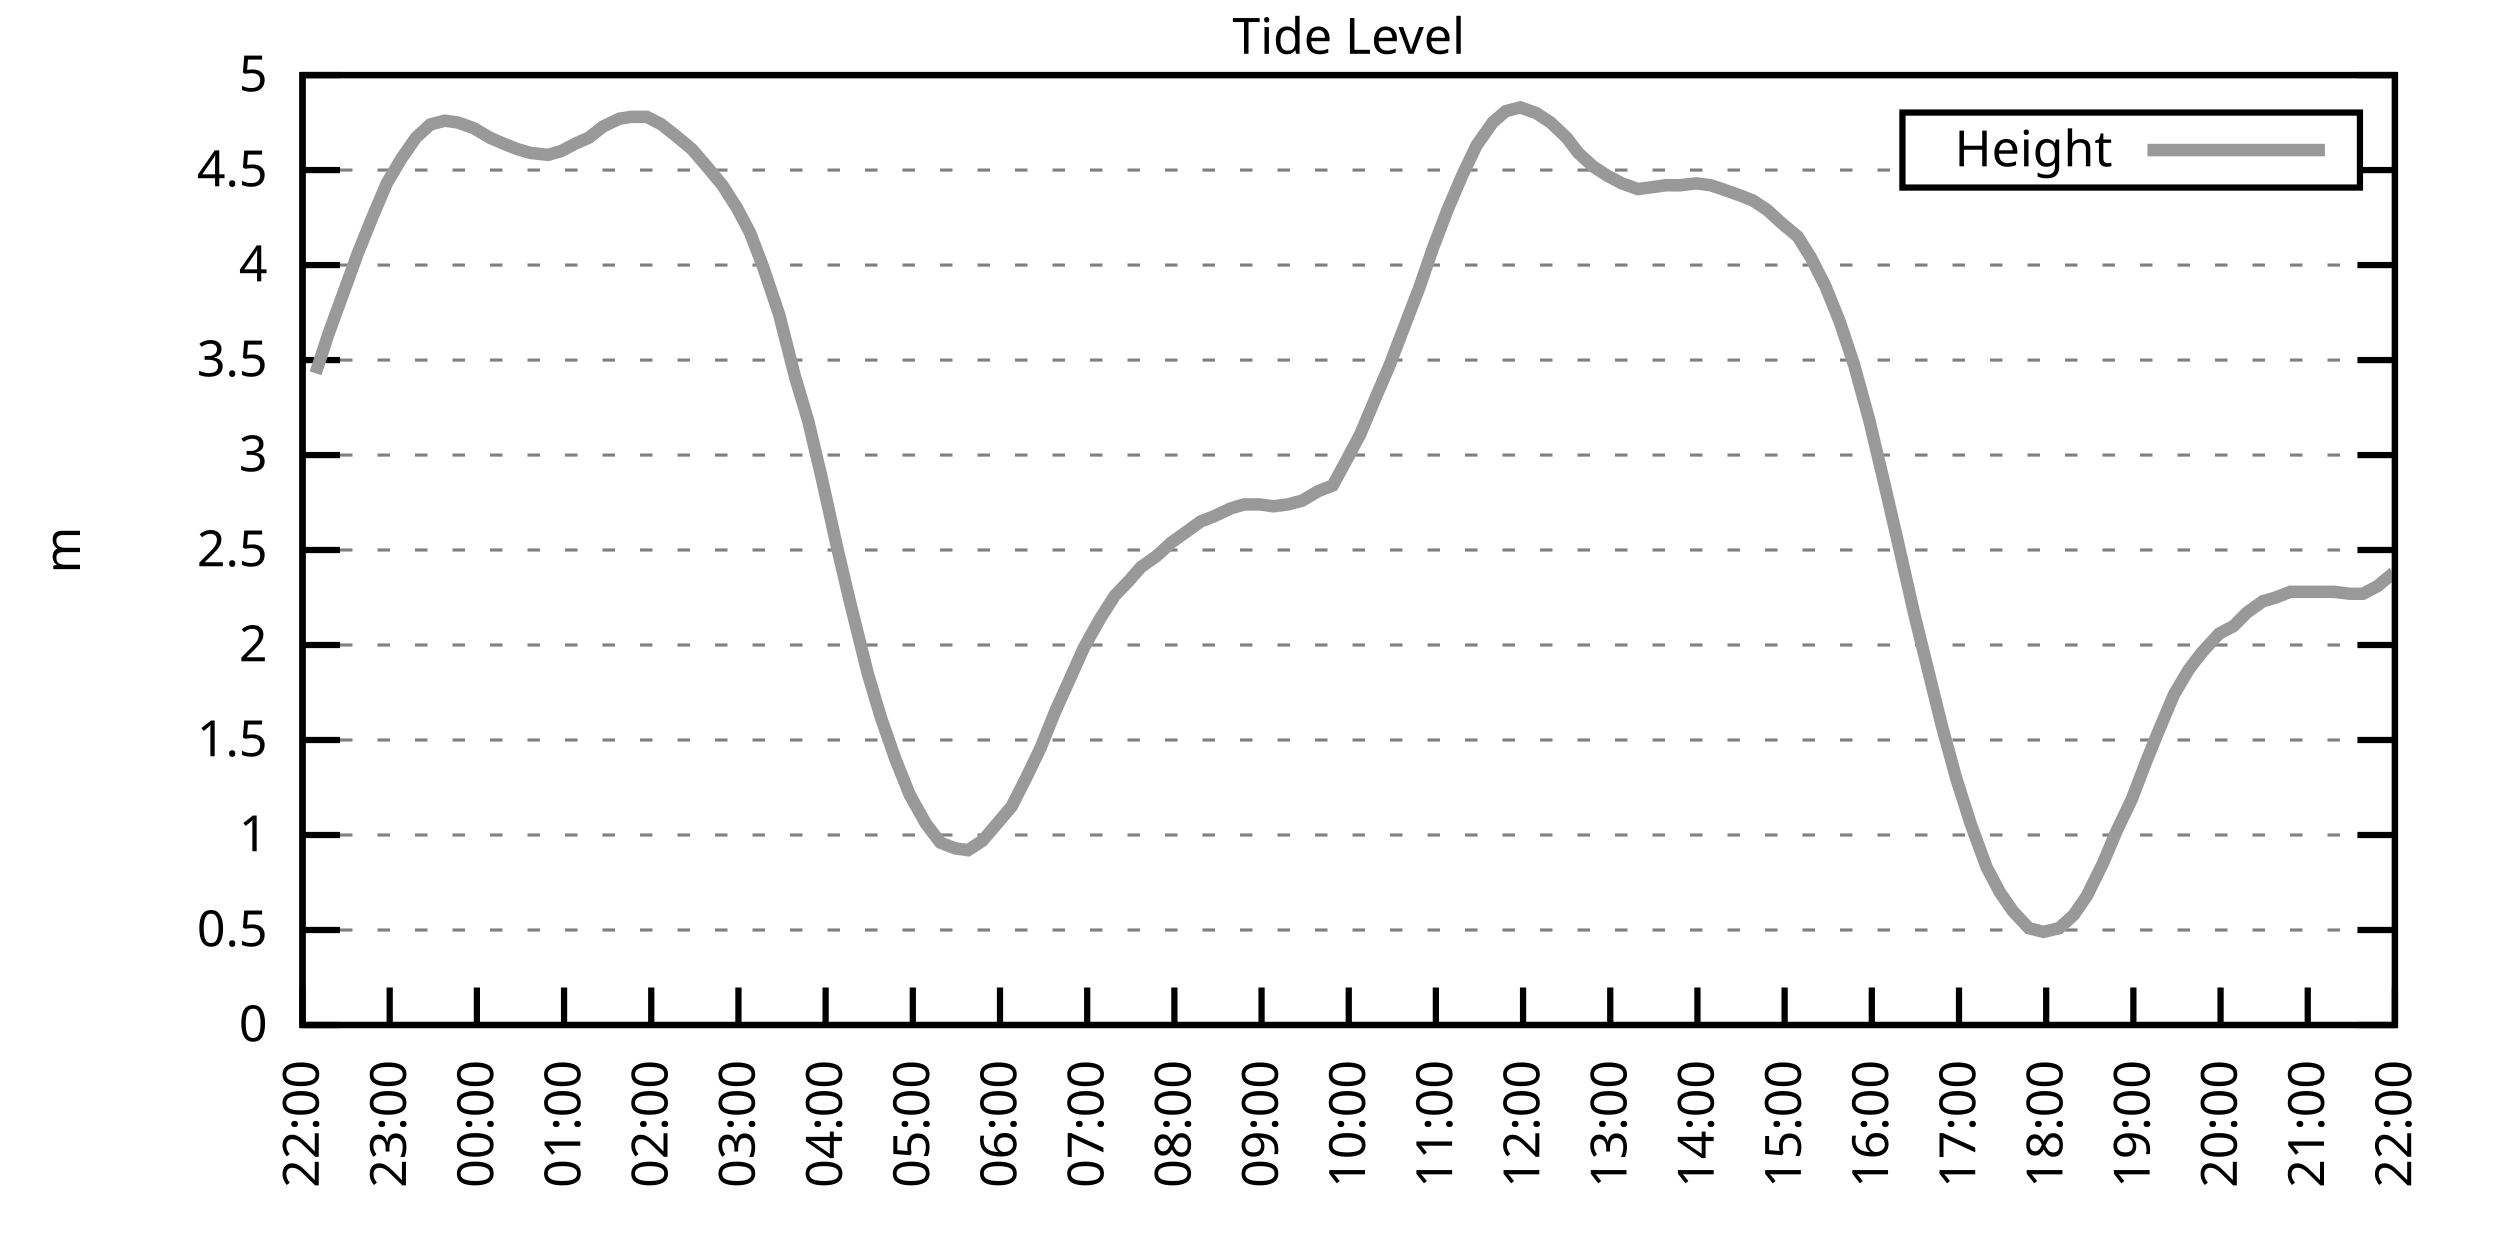
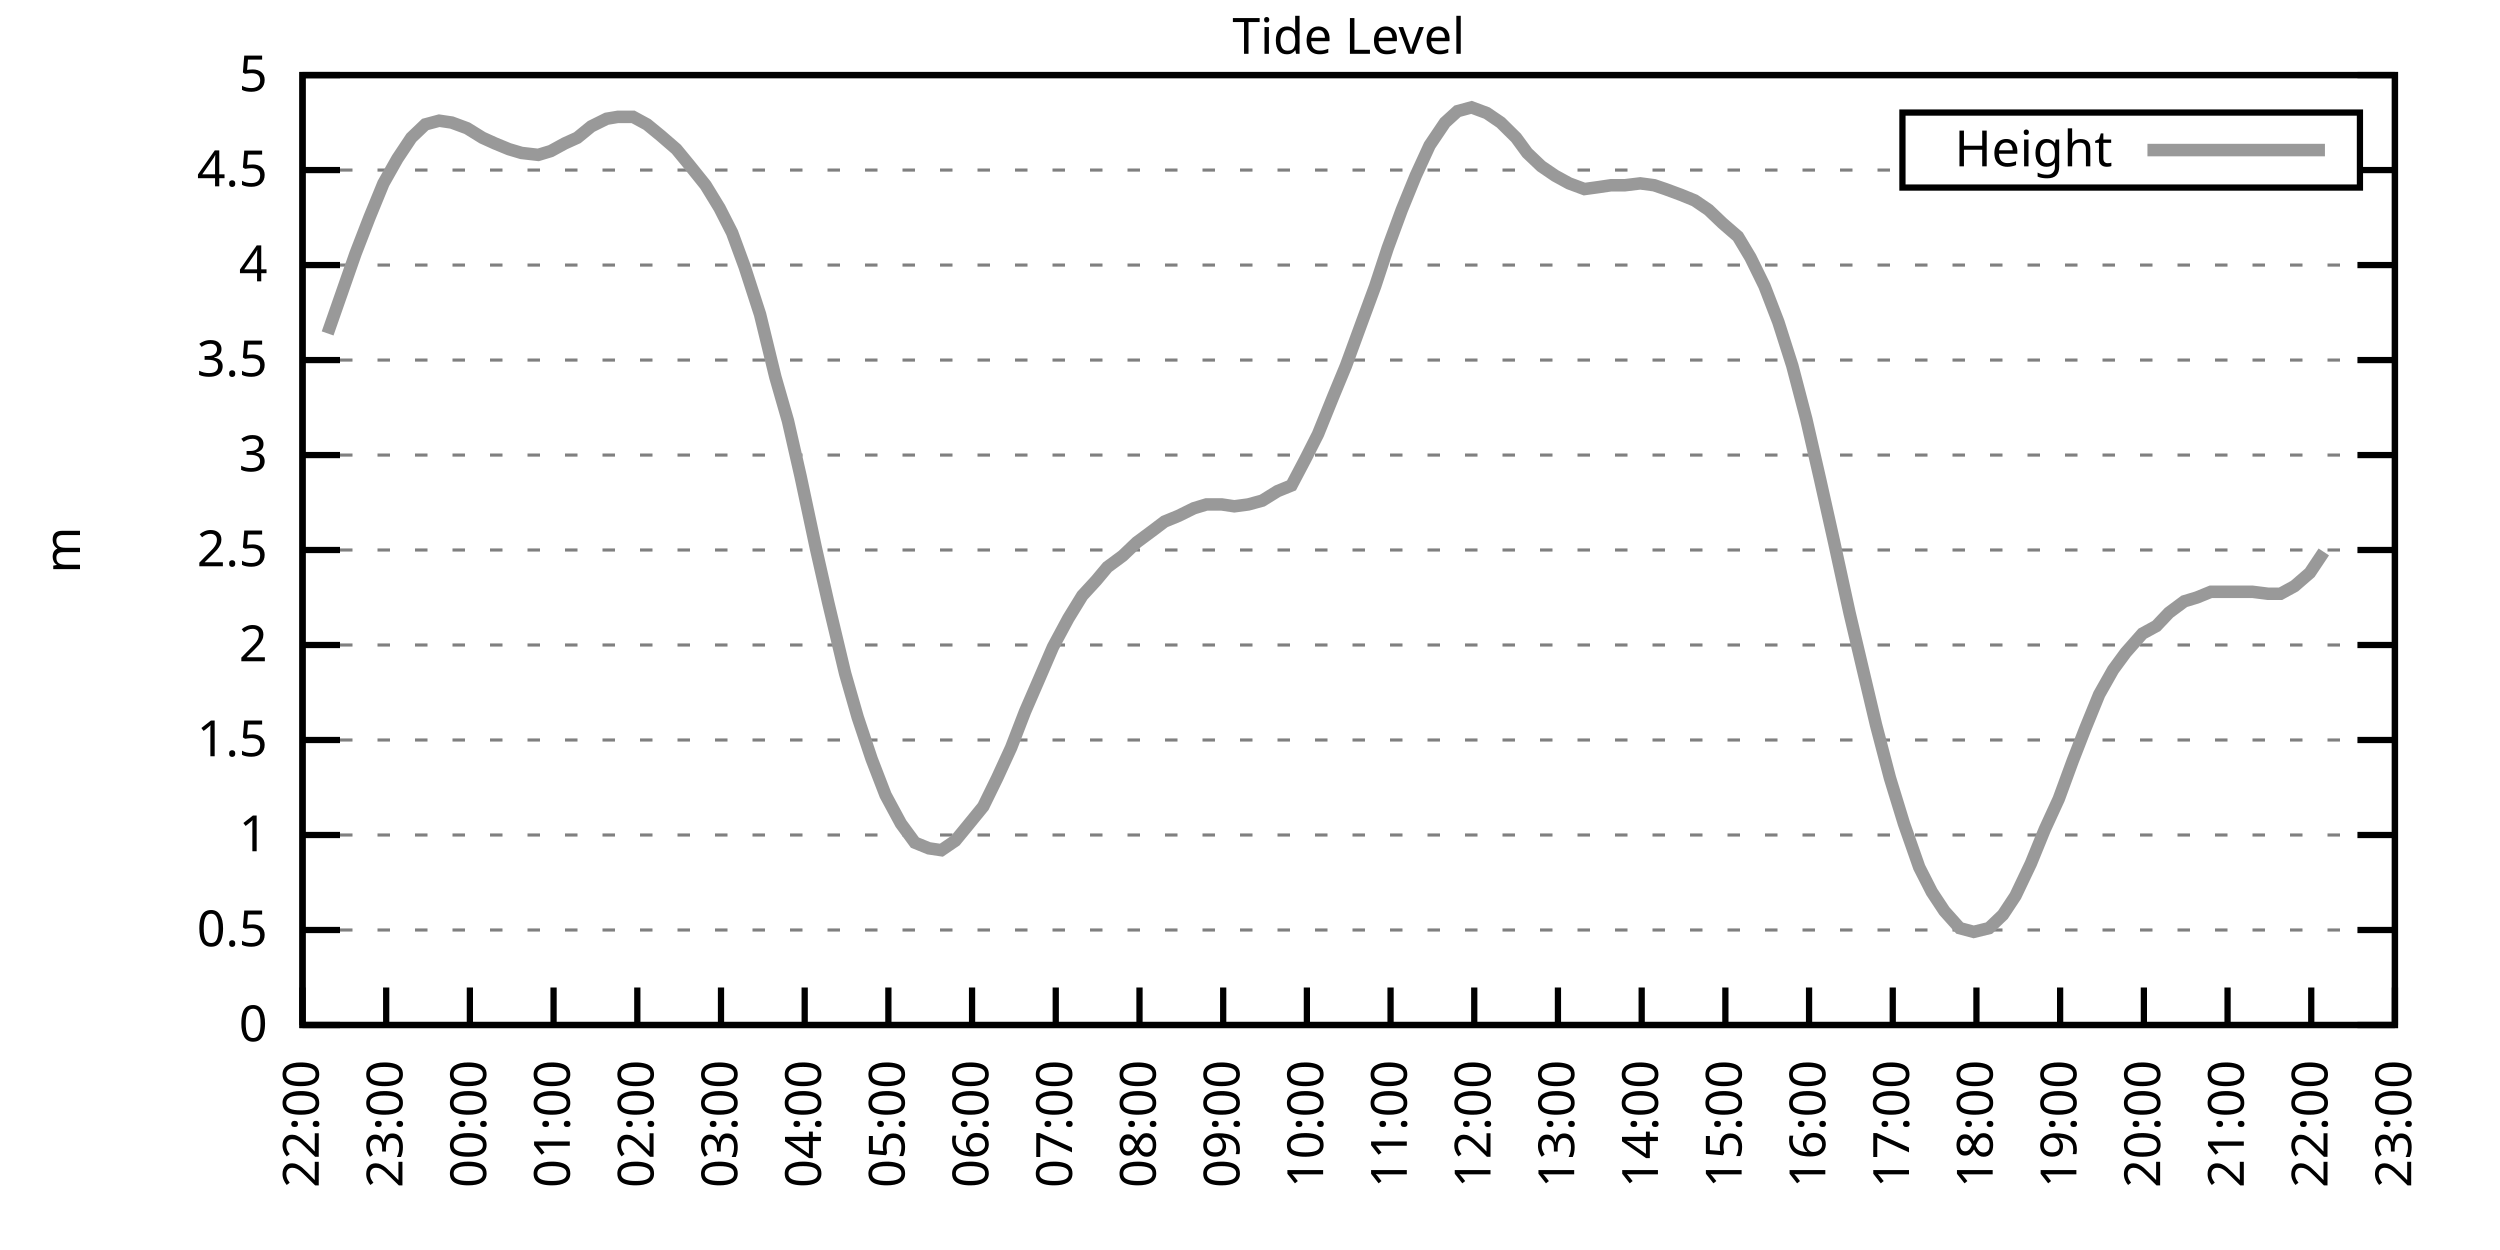
<svg xmlns="http://www.w3.org/2000/svg" xmlns:xlink="http://www.w3.org/1999/xlink" width="400" height="200" viewBox="0 0 400 200">
  <g id="gnuplot_canvas">
    <rect x="0" y="0" width="400" height="200" fill="none" />
    <defs>
      <circle id="gpDot" r="0.5" stroke-width="0.5" stroke="currentColor" />
      <path id="gpPt0" stroke-width="0.333" stroke="currentColor" d="M-1,0 h2 M0,-1 v2" />
      <path id="gpPt1" stroke-width="0.333" stroke="currentColor" d="M-1,-1 L1,1 M1,-1 L-1,1" />
      <path id="gpPt2" stroke-width="0.333" stroke="currentColor" d="M-1,0 L1,0 M0,-1 L0,1 M-1,-1 L1,1 M-1,1 L1,-1" />
      <rect id="gpPt3" stroke-width="0.333" stroke="currentColor" x="-1" y="-1" width="2" height="2" />
      <rect id="gpPt4" stroke-width="0.333" stroke="currentColor" fill="currentColor" x="-1" y="-1" width="2" height="2" />
      <circle id="gpPt5" stroke-width="0.333" stroke="currentColor" cx="0" cy="0" r="1" />
      <use xlink:href="#gpPt5" id="gpPt6" fill="currentColor" stroke="none" />
      <path id="gpPt7" stroke-width="0.333" stroke="currentColor" d="M0,-1.33 L-1.33,0.67 L1.33,0.67 z" />
      <use xlink:href="#gpPt7" id="gpPt8" fill="currentColor" stroke="none" />
      <use xlink:href="#gpPt7" id="gpPt9" stroke="currentColor" transform="rotate(180)" />
      <use xlink:href="#gpPt9" id="gpPt10" fill="currentColor" stroke="none" />
      <use xlink:href="#gpPt3" id="gpPt11" stroke="currentColor" transform="rotate(45)" />
      <use xlink:href="#gpPt11" id="gpPt12" fill="currentColor" stroke="none" />
      <path id="gpPt13" stroke-width="0.333" stroke="currentColor" d="M0,1.330 L1.265,0.411 L0.782,-1.067 L-0.782,-1.076 L-1.265,0.411 z" />
      <use xlink:href="#gpPt13" id="gpPt14" fill="currentColor" stroke="none" />
      <filter id="textbox" filterUnits="objectBoundingBox" x="0" y="0" height="1" width="1">
        <feFlood flood-color="white" flood-opacity="1" result="bgnd" />
        <feComposite in="SourceGraphic" in2="bgnd" operator="atop" />
      </filter>
      <filter id="greybox" filterUnits="objectBoundingBox" x="0" y="0" height="1" width="1">
        <feFlood flood-color="lightgrey" flood-opacity="1" result="grey" />
        <feComposite in="SourceGraphic" in2="grey" operator="atop" />
      </filter>
    </defs>
    <g fill="none" color="white" stroke="currentColor" stroke-width="1.00" stroke-linecap="butt" stroke-linejoin="miter">
</g>
    <g fill="none" color="black" stroke="currentColor" stroke-width="1.00" stroke-linecap="butt" stroke-linejoin="miter">
      <g stroke="none" shape-rendering="crispEdges">
        <polygon fill="rgb(255, 255, 255)" points="48.40,164.00 383.18,164.00 383.18,12.02 48.40,12.02 " />
      </g>
    </g>
    <g fill="none" color="black" stroke="currentColor" stroke-width="1.00" stroke-linecap="butt" stroke-linejoin="miter">
</g>
    <g fill="none" color="black" stroke="black" stroke-width="0.50" stroke-linecap="butt" stroke-linejoin="miter">
</g>
    <g fill="none" color="gray" stroke="currentColor" stroke-width="0.50" stroke-linecap="butt" stroke-linejoin="miter">
      <path stroke="gray" stroke-dasharray="2,4" class="gridline" d="M48.40,164.00 L383.19,164.00  " />
    </g>
    <g fill="none" color="gray" stroke="gray" stroke-width="1.00" stroke-linecap="butt" stroke-linejoin="miter">
</g>
    <g fill="none" color="black" stroke="currentColor" stroke-width="1.00" stroke-linecap="butt" stroke-linejoin="miter">
      <path stroke="black" d="M48.40,164.00 L54.40,164.00 M383.19,164.00 L377.19,164.00  " />
      <g transform="translate(42.80,166.60)" stroke="none" fill="black" font-family="Sans" font-size="8.00" text-anchor="end">
        <text>
          <tspan font-family="Sans"> 0</tspan>
        </text>
      </g>
    </g>
    <g fill="none" color="black" stroke="currentColor" stroke-width="1.00" stroke-linecap="butt" stroke-linejoin="miter">
</g>
    <g fill="none" color="black" stroke="black" stroke-width="0.50" stroke-linecap="butt" stroke-linejoin="miter">
</g>
    <g fill="none" color="gray" stroke="currentColor" stroke-width="0.50" stroke-linecap="butt" stroke-linejoin="miter">
      <path stroke="gray" stroke-dasharray="2,4" class="gridline" d="M48.40,148.80 L383.19,148.80  " />
    </g>
    <g fill="none" color="gray" stroke="gray" stroke-width="1.00" stroke-linecap="butt" stroke-linejoin="miter">
</g>
    <g fill="none" color="black" stroke="currentColor" stroke-width="1.00" stroke-linecap="butt" stroke-linejoin="miter">
      <path stroke="black" d="M48.40,148.80 L54.40,148.80 M383.19,148.80 L377.19,148.80  " />
      <g transform="translate(42.80,151.40)" stroke="none" fill="black" font-family="Sans" font-size="8.00" text-anchor="end">
        <text>
          <tspan font-family="Sans"> 0.5</tspan>
        </text>
      </g>
    </g>
    <g fill="none" color="black" stroke="currentColor" stroke-width="1.00" stroke-linecap="butt" stroke-linejoin="miter">
</g>
    <g fill="none" color="black" stroke="black" stroke-width="0.50" stroke-linecap="butt" stroke-linejoin="miter">
</g>
    <g fill="none" color="gray" stroke="currentColor" stroke-width="0.50" stroke-linecap="butt" stroke-linejoin="miter">
      <path stroke="gray" stroke-dasharray="2,4" class="gridline" d="M48.40,133.60 L383.19,133.60  " />
    </g>
    <g fill="none" color="gray" stroke="gray" stroke-width="1.00" stroke-linecap="butt" stroke-linejoin="miter">
</g>
    <g fill="none" color="black" stroke="currentColor" stroke-width="1.00" stroke-linecap="butt" stroke-linejoin="miter">
      <path stroke="black" d="M48.40,133.60 L54.40,133.60 M383.19,133.60 L377.19,133.60  " />
      <g transform="translate(42.80,136.20)" stroke="none" fill="black" font-family="Sans" font-size="8.00" text-anchor="end">
        <text>
          <tspan font-family="Sans"> 1</tspan>
        </text>
      </g>
    </g>
    <g fill="none" color="black" stroke="currentColor" stroke-width="1.00" stroke-linecap="butt" stroke-linejoin="miter">
</g>
    <g fill="none" color="black" stroke="black" stroke-width="0.50" stroke-linecap="butt" stroke-linejoin="miter">
</g>
    <g fill="none" color="gray" stroke="currentColor" stroke-width="0.50" stroke-linecap="butt" stroke-linejoin="miter">
      <path stroke="gray" stroke-dasharray="2,4" class="gridline" d="M48.40,118.40 L383.19,118.40  " />
    </g>
    <g fill="none" color="gray" stroke="gray" stroke-width="1.00" stroke-linecap="butt" stroke-linejoin="miter">
</g>
    <g fill="none" color="black" stroke="currentColor" stroke-width="1.00" stroke-linecap="butt" stroke-linejoin="miter">
      <path stroke="black" d="M48.40,118.40 L54.40,118.40 M383.19,118.40 L377.19,118.40  " />
      <g transform="translate(42.80,121.00)" stroke="none" fill="black" font-family="Sans" font-size="8.00" text-anchor="end">
        <text>
          <tspan font-family="Sans"> 1.5</tspan>
        </text>
      </g>
    </g>
    <g fill="none" color="black" stroke="currentColor" stroke-width="1.00" stroke-linecap="butt" stroke-linejoin="miter">
</g>
    <g fill="none" color="black" stroke="black" stroke-width="0.50" stroke-linecap="butt" stroke-linejoin="miter">
</g>
    <g fill="none" color="gray" stroke="currentColor" stroke-width="0.50" stroke-linecap="butt" stroke-linejoin="miter">
      <path stroke="gray" stroke-dasharray="2,4" class="gridline" d="M48.40,103.20 L383.19,103.20  " />
    </g>
    <g fill="none" color="gray" stroke="gray" stroke-width="1.00" stroke-linecap="butt" stroke-linejoin="miter">
</g>
    <g fill="none" color="black" stroke="currentColor" stroke-width="1.00" stroke-linecap="butt" stroke-linejoin="miter">
      <path stroke="black" d="M48.40,103.20 L54.40,103.20 M383.19,103.20 L377.19,103.20  " />
      <g transform="translate(42.80,105.80)" stroke="none" fill="black" font-family="Sans" font-size="8.00" text-anchor="end">
        <text>
          <tspan font-family="Sans"> 2</tspan>
        </text>
      </g>
    </g>
    <g fill="none" color="black" stroke="currentColor" stroke-width="1.00" stroke-linecap="butt" stroke-linejoin="miter">
</g>
    <g fill="none" color="black" stroke="black" stroke-width="0.50" stroke-linecap="butt" stroke-linejoin="miter">
</g>
    <g fill="none" color="gray" stroke="currentColor" stroke-width="0.50" stroke-linecap="butt" stroke-linejoin="miter">
      <path stroke="gray" stroke-dasharray="2,4" class="gridline" d="M48.40,88.00 L383.19,88.00  " />
    </g>
    <g fill="none" color="gray" stroke="gray" stroke-width="1.00" stroke-linecap="butt" stroke-linejoin="miter">
</g>
    <g fill="none" color="black" stroke="currentColor" stroke-width="1.00" stroke-linecap="butt" stroke-linejoin="miter">
      <path stroke="black" d="M48.40,88.00 L54.40,88.00 M383.19,88.00 L377.19,88.00  " />
      <g transform="translate(42.80,90.60)" stroke="none" fill="black" font-family="Sans" font-size="8.00" text-anchor="end">
        <text>
          <tspan font-family="Sans"> 2.5</tspan>
        </text>
      </g>
    </g>
    <g fill="none" color="black" stroke="currentColor" stroke-width="1.00" stroke-linecap="butt" stroke-linejoin="miter">
</g>
    <g fill="none" color="black" stroke="black" stroke-width="0.50" stroke-linecap="butt" stroke-linejoin="miter">
</g>
    <g fill="none" color="gray" stroke="currentColor" stroke-width="0.50" stroke-linecap="butt" stroke-linejoin="miter">
      <path stroke="gray" stroke-dasharray="2,4" class="gridline" d="M48.40,72.81 L383.19,72.81  " />
    </g>
    <g fill="none" color="gray" stroke="gray" stroke-width="1.00" stroke-linecap="butt" stroke-linejoin="miter">
</g>
    <g fill="none" color="black" stroke="currentColor" stroke-width="1.00" stroke-linecap="butt" stroke-linejoin="miter">
      <path stroke="black" d="M48.40,72.81 L54.40,72.81 M383.19,72.81 L377.19,72.81  " />
      <g transform="translate(42.80,75.41)" stroke="none" fill="black" font-family="Sans" font-size="8.00" text-anchor="end">
        <text>
          <tspan font-family="Sans"> 3</tspan>
        </text>
      </g>
    </g>
    <g fill="none" color="black" stroke="currentColor" stroke-width="1.00" stroke-linecap="butt" stroke-linejoin="miter">
</g>
    <g fill="none" color="black" stroke="black" stroke-width="0.50" stroke-linecap="butt" stroke-linejoin="miter">
</g>
    <g fill="none" color="gray" stroke="currentColor" stroke-width="0.50" stroke-linecap="butt" stroke-linejoin="miter">
      <path stroke="gray" stroke-dasharray="2,4" class="gridline" d="M48.40,57.61 L383.19,57.61  " />
    </g>
    <g fill="none" color="gray" stroke="gray" stroke-width="1.00" stroke-linecap="butt" stroke-linejoin="miter">
</g>
    <g fill="none" color="black" stroke="currentColor" stroke-width="1.00" stroke-linecap="butt" stroke-linejoin="miter">
      <path stroke="black" d="M48.40,57.61 L54.40,57.61 M383.19,57.61 L377.19,57.61  " />
      <g transform="translate(42.80,60.21)" stroke="none" fill="black" font-family="Sans" font-size="8.00" text-anchor="end">
        <text>
          <tspan font-family="Sans"> 3.5</tspan>
        </text>
      </g>
    </g>
    <g fill="none" color="black" stroke="currentColor" stroke-width="1.00" stroke-linecap="butt" stroke-linejoin="miter">
</g>
    <g fill="none" color="black" stroke="black" stroke-width="0.50" stroke-linecap="butt" stroke-linejoin="miter">
</g>
    <g fill="none" color="gray" stroke="currentColor" stroke-width="0.50" stroke-linecap="butt" stroke-linejoin="miter">
      <path stroke="gray" stroke-dasharray="2,4" class="gridline" d="M48.40,42.41 L383.19,42.41  " />
    </g>
    <g fill="none" color="gray" stroke="gray" stroke-width="1.00" stroke-linecap="butt" stroke-linejoin="miter">
</g>
    <g fill="none" color="black" stroke="currentColor" stroke-width="1.00" stroke-linecap="butt" stroke-linejoin="miter">
      <path stroke="black" d="M48.40,42.41 L54.40,42.41 M383.19,42.41 L377.19,42.41  " />
      <g transform="translate(42.80,45.01)" stroke="none" fill="black" font-family="Sans" font-size="8.00" text-anchor="end">
        <text>
          <tspan font-family="Sans"> 4</tspan>
        </text>
      </g>
    </g>
    <g fill="none" color="black" stroke="currentColor" stroke-width="1.00" stroke-linecap="butt" stroke-linejoin="miter">
</g>
    <g fill="none" color="black" stroke="black" stroke-width="0.50" stroke-linecap="butt" stroke-linejoin="miter">
</g>
    <g fill="none" color="gray" stroke="currentColor" stroke-width="0.50" stroke-linecap="butt" stroke-linejoin="miter">
      <path stroke="gray" stroke-dasharray="2,4" class="gridline" d="M48.40,27.21 L304.39,27.21 M377.59,27.21 L383.19,27.21  " />
    </g>
    <g fill="none" color="gray" stroke="gray" stroke-width="1.00" stroke-linecap="butt" stroke-linejoin="miter">
</g>
    <g fill="none" color="black" stroke="currentColor" stroke-width="1.00" stroke-linecap="butt" stroke-linejoin="miter">
      <path stroke="black" d="M48.40,27.21 L54.40,27.21 M383.19,27.21 L377.19,27.21  " />
      <g transform="translate(42.80,29.81)" stroke="none" fill="black" font-family="Sans" font-size="8.00" text-anchor="end">
        <text>
          <tspan font-family="Sans"> 4.5</tspan>
        </text>
      </g>
    </g>
    <g fill="none" color="black" stroke="currentColor" stroke-width="1.00" stroke-linecap="butt" stroke-linejoin="miter">
</g>
    <g fill="none" color="black" stroke="black" stroke-width="0.50" stroke-linecap="butt" stroke-linejoin="miter">
</g>
    <g fill="none" color="gray" stroke="currentColor" stroke-width="0.50" stroke-linecap="butt" stroke-linejoin="miter">
      <path stroke="gray" stroke-dasharray="2,4" class="gridline" d="M48.40,12.01 L383.19,12.01  " />
    </g>
    <g fill="none" color="gray" stroke="gray" stroke-width="1.00" stroke-linecap="butt" stroke-linejoin="miter">
</g>
    <g fill="none" color="black" stroke="currentColor" stroke-width="1.00" stroke-linecap="butt" stroke-linejoin="miter">
      <path stroke="black" d="M48.40,12.01 L54.40,12.01 M383.19,12.01 L377.19,12.01  " />
      <g transform="translate(42.80,14.61)" stroke="none" fill="black" font-family="Sans" font-size="8.00" text-anchor="end">
        <text>
          <tspan font-family="Sans"> 5</tspan>
        </text>
      </g>
    </g>
    <g fill="none" color="black" stroke="currentColor" stroke-width="1.00" stroke-linecap="butt" stroke-linejoin="miter">
      <path stroke="black" d="M48.40,164.00 L48.40,158.00  " />
      <g transform="translate(51.00,169.60) rotate(270.00)" stroke="none" fill="black" font-family="Sans" font-size="8.00" text-anchor="end">
        <text>
          <tspan font-family="Sans">22:00</tspan>
        </text>
      </g>
    </g>
    <g fill="none" color="black" stroke="currentColor" stroke-width="1.00" stroke-linecap="butt" stroke-linejoin="miter">
-       <path stroke="black" d="M62.35,164.00 L62.35,158.00  " />
-       <g transform="translate(64.95,169.60) rotate(270.00)" stroke="none" fill="black" font-family="Sans" font-size="8.00" text-anchor="end">
+       <path stroke="black" d="M61.79,164.00 L61.79,158.00  " />
+       <g transform="translate(64.39,169.60) rotate(270.00)" stroke="none" fill="black" font-family="Sans" font-size="8.00" text-anchor="end">
        <text>
          <tspan font-family="Sans">23:00</tspan>
        </text>
      </g>
    </g>
    <g fill="none" color="black" stroke="currentColor" stroke-width="1.00" stroke-linecap="butt" stroke-linejoin="miter">
-       <path stroke="black" d="M76.30,164.00 L76.30,158.00  " />
-       <g transform="translate(78.90,169.60) rotate(270.00)" stroke="none" fill="black" font-family="Sans" font-size="8.00" text-anchor="end">
+       <path stroke="black" d="M75.18,164.00 L75.18,158.00  " />
+       <g transform="translate(77.78,169.60) rotate(270.00)" stroke="none" fill="black" font-family="Sans" font-size="8.00" text-anchor="end">
        <text>
          <tspan font-family="Sans">00:00</tspan>
        </text>
      </g>
    </g>
    <g fill="none" color="black" stroke="currentColor" stroke-width="1.00" stroke-linecap="butt" stroke-linejoin="miter">
-       <path stroke="black" d="M90.25,164.00 L90.25,158.00  " />
-       <g transform="translate(92.85,169.60) rotate(270.00)" stroke="none" fill="black" font-family="Sans" font-size="8.00" text-anchor="end">
+       <path stroke="black" d="M88.57,164.00 L88.57,158.00  " />
+       <g transform="translate(91.17,169.60) rotate(270.00)" stroke="none" fill="black" font-family="Sans" font-size="8.00" text-anchor="end">
        <text>
          <tspan font-family="Sans">01:00</tspan>
        </text>
      </g>
    </g>
    <g fill="none" color="black" stroke="currentColor" stroke-width="1.00" stroke-linecap="butt" stroke-linejoin="miter">
-       <path stroke="black" d="M104.20,164.00 L104.20,158.00  " />
-       <g transform="translate(106.80,169.60) rotate(270.00)" stroke="none" fill="black" font-family="Sans" font-size="8.00" text-anchor="end">
+       <path stroke="black" d="M101.97,164.00 L101.97,158.00  " />
+       <g transform="translate(104.57,169.60) rotate(270.00)" stroke="none" fill="black" font-family="Sans" font-size="8.00" text-anchor="end">
        <text>
          <tspan font-family="Sans">02:00</tspan>
        </text>
      </g>
    </g>
    <g fill="none" color="black" stroke="currentColor" stroke-width="1.00" stroke-linecap="butt" stroke-linejoin="miter">
-       <path stroke="black" d="M118.15,164.00 L118.15,158.00  " />
-       <g transform="translate(120.75,169.60) rotate(270.00)" stroke="none" fill="black" font-family="Sans" font-size="8.00" text-anchor="end">
+       <path stroke="black" d="M115.36,164.00 L115.36,158.00  " />
+       <g transform="translate(117.96,169.60) rotate(270.00)" stroke="none" fill="black" font-family="Sans" font-size="8.00" text-anchor="end">
        <text>
          <tspan font-family="Sans">03:00</tspan>
        </text>
      </g>
    </g>
    <g fill="none" color="black" stroke="currentColor" stroke-width="1.00" stroke-linecap="butt" stroke-linejoin="miter">
-       <path stroke="black" d="M132.10,164.00 L132.10,158.00  " />
-       <g transform="translate(134.70,169.60) rotate(270.00)" stroke="none" fill="black" font-family="Sans" font-size="8.00" text-anchor="end">
+       <path stroke="black" d="M128.75,164.00 L128.75,158.00  " />
+       <g transform="translate(131.35,169.60) rotate(270.00)" stroke="none" fill="black" font-family="Sans" font-size="8.00" text-anchor="end">
        <text>
          <tspan font-family="Sans">04:00</tspan>
        </text>
      </g>
    </g>
    <g fill="none" color="black" stroke="currentColor" stroke-width="1.00" stroke-linecap="butt" stroke-linejoin="miter">
-       <path stroke="black" d="M146.05,164.00 L146.05,158.00  " />
-       <g transform="translate(148.65,169.60) rotate(270.00)" stroke="none" fill="black" font-family="Sans" font-size="8.00" text-anchor="end">
+       <path stroke="black" d="M142.14,164.00 L142.14,158.00  " />
+       <g transform="translate(144.74,169.60) rotate(270.00)" stroke="none" fill="black" font-family="Sans" font-size="8.00" text-anchor="end">
        <text>
          <tspan font-family="Sans">05:00</tspan>
        </text>
      </g>
    </g>
    <g fill="none" color="black" stroke="currentColor" stroke-width="1.00" stroke-linecap="butt" stroke-linejoin="miter">
-       <path stroke="black" d="M160.00,164.00 L160.00,158.00  " />
-       <g transform="translate(162.60,169.60) rotate(270.00)" stroke="none" fill="black" font-family="Sans" font-size="8.00" text-anchor="end">
+       <path stroke="black" d="M155.53,164.00 L155.53,158.00  " />
+       <g transform="translate(158.13,169.60) rotate(270.00)" stroke="none" fill="black" font-family="Sans" font-size="8.00" text-anchor="end">
        <text>
          <tspan font-family="Sans">06:00</tspan>
        </text>
      </g>
    </g>
    <g fill="none" color="black" stroke="currentColor" stroke-width="1.00" stroke-linecap="butt" stroke-linejoin="miter">
-       <path stroke="black" d="M173.95,164.00 L173.95,158.00  " />
-       <g transform="translate(176.55,169.60) rotate(270.00)" stroke="none" fill="black" font-family="Sans" font-size="8.00" text-anchor="end">
+       <path stroke="black" d="M168.92,164.00 L168.92,158.00  " />
+       <g transform="translate(171.52,169.60) rotate(270.00)" stroke="none" fill="black" font-family="Sans" font-size="8.00" text-anchor="end">
        <text>
          <tspan font-family="Sans">07:00</tspan>
        </text>
      </g>
    </g>
    <g fill="none" color="black" stroke="currentColor" stroke-width="1.00" stroke-linecap="butt" stroke-linejoin="miter">
-       <path stroke="black" d="M187.90,164.00 L187.90,158.00  " />
-       <g transform="translate(190.50,169.60) rotate(270.00)" stroke="none" fill="black" font-family="Sans" font-size="8.00" text-anchor="end">
+       <path stroke="black" d="M182.32,164.00 L182.32,158.00  " />
+       <g transform="translate(184.92,169.60) rotate(270.00)" stroke="none" fill="black" font-family="Sans" font-size="8.00" text-anchor="end">
        <text>
          <tspan font-family="Sans">08:00</tspan>
        </text>
      </g>
    </g>
    <g fill="none" color="black" stroke="currentColor" stroke-width="1.00" stroke-linecap="butt" stroke-linejoin="miter">
-       <path stroke="black" d="M201.85,164.00 L201.85,158.00  " />
-       <g transform="translate(204.45,169.60) rotate(270.00)" stroke="none" fill="black" font-family="Sans" font-size="8.00" text-anchor="end">
+       <path stroke="black" d="M195.71,164.00 L195.71,158.00  " />
+       <g transform="translate(198.31,169.60) rotate(270.00)" stroke="none" fill="black" font-family="Sans" font-size="8.00" text-anchor="end">
        <text>
          <tspan font-family="Sans">09:00</tspan>
        </text>
      </g>
    </g>
    <g fill="none" color="black" stroke="currentColor" stroke-width="1.00" stroke-linecap="butt" stroke-linejoin="miter">
-       <path stroke="black" d="M215.80,164.00 L215.80,158.00  " />
-       <g transform="translate(218.40,169.60) rotate(270.00)" stroke="none" fill="black" font-family="Sans" font-size="8.00" text-anchor="end">
+       <path stroke="black" d="M209.10,164.00 L209.10,158.00  " />
+       <g transform="translate(211.70,169.60) rotate(270.00)" stroke="none" fill="black" font-family="Sans" font-size="8.00" text-anchor="end">
        <text>
          <tspan font-family="Sans">10:00</tspan>
        </text>
      </g>
    </g>
    <g fill="none" color="black" stroke="currentColor" stroke-width="1.00" stroke-linecap="butt" stroke-linejoin="miter">
-       <path stroke="black" d="M229.74,164.00 L229.74,158.00  " />
-       <g transform="translate(232.34,169.60) rotate(270.00)" stroke="none" fill="black" font-family="Sans" font-size="8.00" text-anchor="end">
+       <path stroke="black" d="M222.49,164.00 L222.49,158.00  " />
+       <g transform="translate(225.09,169.60) rotate(270.00)" stroke="none" fill="black" font-family="Sans" font-size="8.00" text-anchor="end">
        <text>
          <tspan font-family="Sans">11:00</tspan>
        </text>
      </g>
    </g>
    <g fill="none" color="black" stroke="currentColor" stroke-width="1.00" stroke-linecap="butt" stroke-linejoin="miter">
-       <path stroke="black" d="M243.69,164.00 L243.69,158.00  " />
-       <g transform="translate(246.29,169.60) rotate(270.00)" stroke="none" fill="black" font-family="Sans" font-size="8.00" text-anchor="end">
+       <path stroke="black" d="M235.88,164.00 L235.88,158.00  " />
+       <g transform="translate(238.48,169.60) rotate(270.00)" stroke="none" fill="black" font-family="Sans" font-size="8.00" text-anchor="end">
        <text>
          <tspan font-family="Sans">12:00</tspan>
        </text>
      </g>
    </g>
    <g fill="none" color="black" stroke="currentColor" stroke-width="1.00" stroke-linecap="butt" stroke-linejoin="miter">
-       <path stroke="black" d="M257.64,164.00 L257.64,158.00  " />
-       <g transform="translate(260.24,169.60) rotate(270.00)" stroke="none" fill="black" font-family="Sans" font-size="8.00" text-anchor="end">
+       <path stroke="black" d="M249.27,164.00 L249.27,158.00  " />
+       <g transform="translate(251.87,169.60) rotate(270.00)" stroke="none" fill="black" font-family="Sans" font-size="8.00" text-anchor="end">
        <text>
          <tspan font-family="Sans">13:00</tspan>
        </text>
      </g>
    </g>
    <g fill="none" color="black" stroke="currentColor" stroke-width="1.00" stroke-linecap="butt" stroke-linejoin="miter">
-       <path stroke="black" d="M271.59,164.00 L271.59,158.00  " />
-       <g transform="translate(274.19,169.60) rotate(270.00)" stroke="none" fill="black" font-family="Sans" font-size="8.00" text-anchor="end">
+       <path stroke="black" d="M262.67,164.00 L262.67,158.00  " />
+       <g transform="translate(265.27,169.60) rotate(270.00)" stroke="none" fill="black" font-family="Sans" font-size="8.00" text-anchor="end">
        <text>
          <tspan font-family="Sans">14:00</tspan>
        </text>
      </g>
    </g>
    <g fill="none" color="black" stroke="currentColor" stroke-width="1.00" stroke-linecap="butt" stroke-linejoin="miter">
-       <path stroke="black" d="M285.54,164.00 L285.54,158.00  " />
-       <g transform="translate(288.14,169.60) rotate(270.00)" stroke="none" fill="black" font-family="Sans" font-size="8.00" text-anchor="end">
+       <path stroke="black" d="M276.06,164.00 L276.06,158.00  " />
+       <g transform="translate(278.66,169.60) rotate(270.00)" stroke="none" fill="black" font-family="Sans" font-size="8.00" text-anchor="end">
        <text>
          <tspan font-family="Sans">15:00</tspan>
        </text>
      </g>
    </g>
    <g fill="none" color="black" stroke="currentColor" stroke-width="1.00" stroke-linecap="butt" stroke-linejoin="miter">
-       <path stroke="black" d="M299.49,164.00 L299.49,158.00  " />
-       <g transform="translate(302.09,169.60) rotate(270.00)" stroke="none" fill="black" font-family="Sans" font-size="8.00" text-anchor="end">
+       <path stroke="black" d="M289.45,164.00 L289.45,158.00  " />
+       <g transform="translate(292.05,169.60) rotate(270.00)" stroke="none" fill="black" font-family="Sans" font-size="8.00" text-anchor="end">
        <text>
          <tspan font-family="Sans">16:00</tspan>
        </text>
      </g>
    </g>
    <g fill="none" color="black" stroke="currentColor" stroke-width="1.00" stroke-linecap="butt" stroke-linejoin="miter">
-       <path stroke="black" d="M313.44,164.00 L313.44,158.00  " />
-       <g transform="translate(316.04,169.60) rotate(270.00)" stroke="none" fill="black" font-family="Sans" font-size="8.00" text-anchor="end">
+       <path stroke="black" d="M302.84,164.00 L302.84,158.00  " />
+       <g transform="translate(305.44,169.60) rotate(270.00)" stroke="none" fill="black" font-family="Sans" font-size="8.00" text-anchor="end">
        <text>
          <tspan font-family="Sans">17:00</tspan>
        </text>
      </g>
    </g>
    <g fill="none" color="black" stroke="currentColor" stroke-width="1.00" stroke-linecap="butt" stroke-linejoin="miter">
-       <path stroke="black" d="M327.39,164.00 L327.39,158.00  " />
-       <g transform="translate(329.99,169.60) rotate(270.00)" stroke="none" fill="black" font-family="Sans" font-size="8.00" text-anchor="end">
+       <path stroke="black" d="M316.23,164.00 L316.23,158.00  " />
+       <g transform="translate(318.83,169.60) rotate(270.00)" stroke="none" fill="black" font-family="Sans" font-size="8.00" text-anchor="end">
        <text>
          <tspan font-family="Sans">18:00</tspan>
        </text>
      </g>
    </g>
    <g fill="none" color="black" stroke="currentColor" stroke-width="1.00" stroke-linecap="butt" stroke-linejoin="miter">
-       <path stroke="black" d="M341.34,164.00 L341.34,158.00  " />
-       <g transform="translate(343.94,169.60) rotate(270.00)" stroke="none" fill="black" font-family="Sans" font-size="8.00" text-anchor="end">
+       <path stroke="black" d="M329.62,164.00 L329.62,158.00  " />
+       <g transform="translate(332.22,169.60) rotate(270.00)" stroke="none" fill="black" font-family="Sans" font-size="8.00" text-anchor="end">
        <text>
          <tspan font-family="Sans">19:00</tspan>
        </text>
      </g>
    </g>
    <g fill="none" color="black" stroke="currentColor" stroke-width="1.00" stroke-linecap="butt" stroke-linejoin="miter">
-       <path stroke="black" d="M355.29,164.00 L355.29,158.00  " />
-       <g transform="translate(357.89,169.60) rotate(270.00)" stroke="none" fill="black" font-family="Sans" font-size="8.00" text-anchor="end">
+       <path stroke="black" d="M343.02,164.00 L343.02,158.00  " />
+       <g transform="translate(345.62,169.60) rotate(270.00)" stroke="none" fill="black" font-family="Sans" font-size="8.00" text-anchor="end">
        <text>
          <tspan font-family="Sans">20:00</tspan>
        </text>
      </g>
    </g>
    <g fill="none" color="black" stroke="currentColor" stroke-width="1.00" stroke-linecap="butt" stroke-linejoin="miter">
-       <path stroke="black" d="M369.24,164.00 L369.24,158.00  " />
-       <g transform="translate(371.84,169.60) rotate(270.00)" stroke="none" fill="black" font-family="Sans" font-size="8.00" text-anchor="end">
+       <path stroke="black" d="M356.41,164.00 L356.41,158.00  " />
+       <g transform="translate(359.01,169.60) rotate(270.00)" stroke="none" fill="black" font-family="Sans" font-size="8.00" text-anchor="end">
        <text>
          <tspan font-family="Sans">21:00</tspan>
+         </text>
+       </g>
+     </g>
+     <g fill="none" color="black" stroke="currentColor" stroke-width="1.00" stroke-linecap="butt" stroke-linejoin="miter">
+       <path stroke="black" d="M369.80,164.00 L369.80,158.00  " />
+       <g transform="translate(372.40,169.60) rotate(270.00)" stroke="none" fill="black" font-family="Sans" font-size="8.00" text-anchor="end">
+         <text>
+           <tspan font-family="Sans">22:00</tspan>
        </text>
      </g>
    </g>
    <g fill="none" color="black" stroke="currentColor" stroke-width="1.00" stroke-linecap="butt" stroke-linejoin="miter">
      <path stroke="black" d="M383.19,164.00 L383.19,158.00  " />
      <g transform="translate(385.79,169.60) rotate(270.00)" stroke="none" fill="black" font-family="Sans" font-size="8.00" text-anchor="end">
        <text>
-           <tspan font-family="Sans">22:00</tspan>
+           <tspan font-family="Sans">23:00</tspan>
        </text>
      </g>
    </g>
    <g fill="none" color="black" stroke="currentColor" stroke-width="1.00" stroke-linecap="butt" stroke-linejoin="miter">
</g>
    <g fill="none" color="black" stroke="currentColor" stroke-width="1.00" stroke-linecap="butt" stroke-linejoin="miter">
      <path stroke="black" d="M48.40,12.01 L48.40,164.00 L383.19,164.00 L383.19,12.01 L48.40,12.01 Z  " />
    </g>
    <g fill="none" color="black" stroke="currentColor" stroke-width="1.00" stroke-linecap="butt" stroke-linejoin="miter">
</g>
    <g fill="none" color="black" stroke="currentColor" stroke-width="1.00" stroke-linecap="butt" stroke-linejoin="miter">
      <path stroke="black" d="M304.39,30.01 L304.39,18.01 L377.59,18.01 L377.59,30.01 L304.39,30.01 Z  " />
    </g>
    <g id="Tide_level_plot_1">
      <g fill="none" color="white" stroke="black" stroke-width="2.00" stroke-linecap="butt" stroke-linejoin="miter">
</g>
      <g fill="none" color="black" stroke="currentColor" stroke-width="2.00" stroke-linecap="butt" stroke-linejoin="miter">
        <g transform="translate(337.99,26.61)" stroke="none" fill="black" font-family="Sans" font-size="8.00" text-anchor="end">
          <text>
            <tspan font-family="Sans">Height</tspan>
          </text>
        </g>
      </g>
      <g fill="none" color="black" stroke="currentColor" stroke-width="2.00" stroke-linecap="butt" stroke-linejoin="miter">
-         <path stroke="rgb(153, 153, 153)" d="M343.59,24.01 L371.99,24.01 M50.49,59.73 L52.58,53.35 L54.91,46.97 L57.23,40.58 L59.56,34.81 L61.88,29.34   L64.21,25.39 L66.53,22.04 L68.86,19.91 L71.18,19.31 L73.28,19.61 L75.83,20.52 L78.39,22.04 L80.48,22.95   L82.81,23.87 L84.90,24.47 L87.69,24.78 L89.78,24.17 L92.11,22.95 L94.20,22.04 L96.53,20.22 L99.08,19.00   L100.94,18.70 L103.50,18.70 L105.83,19.91 L108.15,21.74 L110.71,23.87 L112.80,26.30 L115.59,29.64 L117.92,33.29   L120.01,37.24 L122.10,42.71 L124.66,50.31 L127.22,60.34 L129.31,67.33 L131.40,76.15 L133.96,87.70 L136.05,96.52   L138.84,107.76 L140.93,114.76 L143.26,121.44 L145.58,127.22 L148.14,131.78 L150.46,134.82 L152.79,135.73 L154.88,136.03   L157.21,134.51 L159.53,131.78 L161.86,129.04 L164.18,124.48 L166.51,119.62 L168.83,113.84 L171.16,108.68 L173.48,103.51   L176.04,98.95 L178.36,95.30 L180.69,92.87 L182.55,90.74 L185.11,88.92 L187.43,86.79 L189.99,84.97 L192.08,83.45   L194.41,82.53 L196.96,81.32 L199.06,80.71 L201.61,80.71 L203.71,81.01 L206.03,80.71 L208.36,80.10 L210.91,78.58   L213.24,77.67 L215.56,73.41 L217.65,69.46 L220.21,63.38 L222.30,58.52 L224.86,51.83 L227.19,45.75 L229.28,39.67   L231.60,33.59 L233.93,28.12 L236.25,23.26 L238.81,19.61 L240.90,17.79 L243.23,17.18 L245.79,18.09 L248.11,19.61   L250.67,22.04 L252.53,24.47 L254.85,26.60 L257.18,28.12 L259.50,29.34 L262.06,30.25 L264.39,29.94 L266.48,29.64   L268.80,29.64 L271.36,29.34 L273.69,29.64 L275.55,30.25 L278.10,31.16 L280.43,32.07 L282.75,33.59 L285.08,35.72   L287.64,37.85 L289.73,41.19 L292.05,45.75 L294.38,51.53 L296.70,58.52 L299.03,67.03 L301.35,76.76 L303.68,86.79   L306.23,98.04 L308.33,106.55 L310.65,115.97 L312.98,124.48 L315.30,131.78 L317.86,138.77 L319.95,142.72 L322.04,145.76   L324.60,148.50 L326.93,149.10 L329.48,148.50 L331.81,146.37 L333.90,143.33 L336.46,138.16 L338.78,132.69 L341.11,127.83   L343.43,121.75 L345.53,116.58 L347.85,111.11 L350.18,107.16 L352.27,104.42 L355.06,101.38 L357.38,100.16 L359.48,98.04   L362.03,96.21 L364.13,95.60 L366.45,94.69 L368.78,94.69 L371.10,94.69 L373.43,94.69 L375.98,95.00 L378.08,95.00   L380.40,93.78 L382.96,91.65  " />
+         <path stroke="rgb(153, 153, 153)" d="M343.59,24.01 L371.99,24.01 M52.42,53.35 L54.65,46.97 L56.88,40.58 L59.11,34.81 L61.35,29.34 L63.58,25.39   L65.81,22.04 L68.04,19.91 L70.27,19.31 L72.28,19.61 L74.74,20.52 L77.19,22.04 L79.20,22.95 L81.43,23.87   L83.44,24.47 L86.12,24.78 L88.13,24.17 L90.36,22.95 L92.37,22.04 L94.60,20.22 L97.06,19.00 L98.84,18.70   L101.30,18.70 L103.53,19.91 L105.76,21.74 L108.22,23.87 L110.22,26.30 L112.90,29.64 L115.13,33.29 L117.14,37.24   L119.15,42.71 L121.61,50.31 L124.06,60.34 L126.07,67.33 L128.08,76.15 L130.54,87.70 L132.54,96.52 L135.22,107.76   L137.23,114.76 L139.46,121.44 L141.69,127.22 L144.15,131.78 L146.38,134.82 L148.61,135.73 L150.62,136.03 L152.85,134.51   L155.09,131.78 L157.32,129.04 L159.55,124.48 L161.78,119.62 L164.01,113.84 L166.25,108.68 L168.48,103.51 L170.93,98.95   L173.17,95.30 L175.40,92.87 L177.18,90.74 L179.64,88.92 L181.87,86.79 L184.32,84.97 L186.33,83.45 L188.57,82.53   L191.02,81.32 L193.03,80.71 L195.48,80.71 L197.49,81.01 L199.73,80.71 L201.96,80.10 L204.41,78.58 L206.64,77.67   L208.88,73.41 L210.88,69.46 L213.34,63.38 L215.35,58.52 L217.80,51.83 L220.04,45.75 L222.04,39.67 L224.28,33.59   L226.51,28.12 L228.74,23.26 L231.20,19.61 L233.20,17.79 L235.44,17.18 L237.89,18.09 L240.12,19.61 L242.58,22.04   L244.36,24.47 L246.60,26.60 L248.83,28.12 L251.06,29.34 L253.51,30.25 L255.75,29.94 L257.76,29.64 L259.99,29.64   L262.44,29.34 L264.67,29.64 L266.46,30.25 L268.92,31.16 L271.15,32.07 L273.38,33.59 L275.61,35.72 L278.07,37.85   L280.07,41.19 L282.31,45.75 L284.54,51.53 L286.77,58.52 L289.00,67.03 L291.23,76.76 L293.47,86.79 L295.92,98.04   L297.93,106.55 L300.16,115.97 L302.39,124.48 L304.63,131.78 L307.08,138.77 L309.09,142.72 L311.10,145.76 L313.55,148.50   L315.79,149.10 L318.24,148.50 L320.47,146.37 L322.48,143.33 L324.94,138.16 L327.17,132.69 L329.40,127.83 L331.63,121.75   L333.64,116.58 L335.87,111.11 L338.10,107.16 L340.11,104.42 L342.79,101.38 L345.02,100.16 L347.03,98.04 L349.49,96.21   L351.50,95.60 L353.73,94.69 L355.96,94.69 L358.19,94.69 L360.42,94.69 L362.88,95.00 L364.89,95.00 L367.12,93.78   L369.58,91.65 L371.81,88.31  " />
      </g>
    </g>
    <g fill="none" color="black" stroke="currentColor" stroke-width="2.00" stroke-linecap="butt" stroke-linejoin="miter">
</g>
    <g fill="none" color="black" stroke="black" stroke-width="1.00" stroke-linecap="butt" stroke-linejoin="miter">
</g>
    <g fill="none" color="black" stroke="currentColor" stroke-width="1.00" stroke-linecap="butt" stroke-linejoin="miter">
      <path stroke="black" d="M48.40,12.01 L48.40,164.00 L383.19,164.00 L383.19,12.01 L48.40,12.01 Z  " />
      <g transform="translate(12.80,88.01) rotate(270.00)" stroke="none" fill="black" font-family="Sans" font-size="8.00" text-anchor="middle">
        <text>
          <tspan font-family="Sans">m</tspan>
        </text>
      </g>
    </g>
    <g fill="none" color="black" stroke="currentColor" stroke-width="1.00" stroke-linecap="butt" stroke-linejoin="miter">
</g>
    <g fill="none" color="black" stroke="currentColor" stroke-width="1.00" stroke-linecap="butt" stroke-linejoin="miter">
      <g transform="translate(215.79,8.61)" stroke="none" fill="black" font-family="Sans" font-size="8.00" text-anchor="middle">
        <text>
          <tspan font-family="Sans">Tide Level</tspan>
        </text>
      </g>
    </g>
    <g fill="none" color="black" stroke="currentColor" stroke-width="1.00" stroke-linecap="butt" stroke-linejoin="miter">
</g>
  </g>
</svg>
